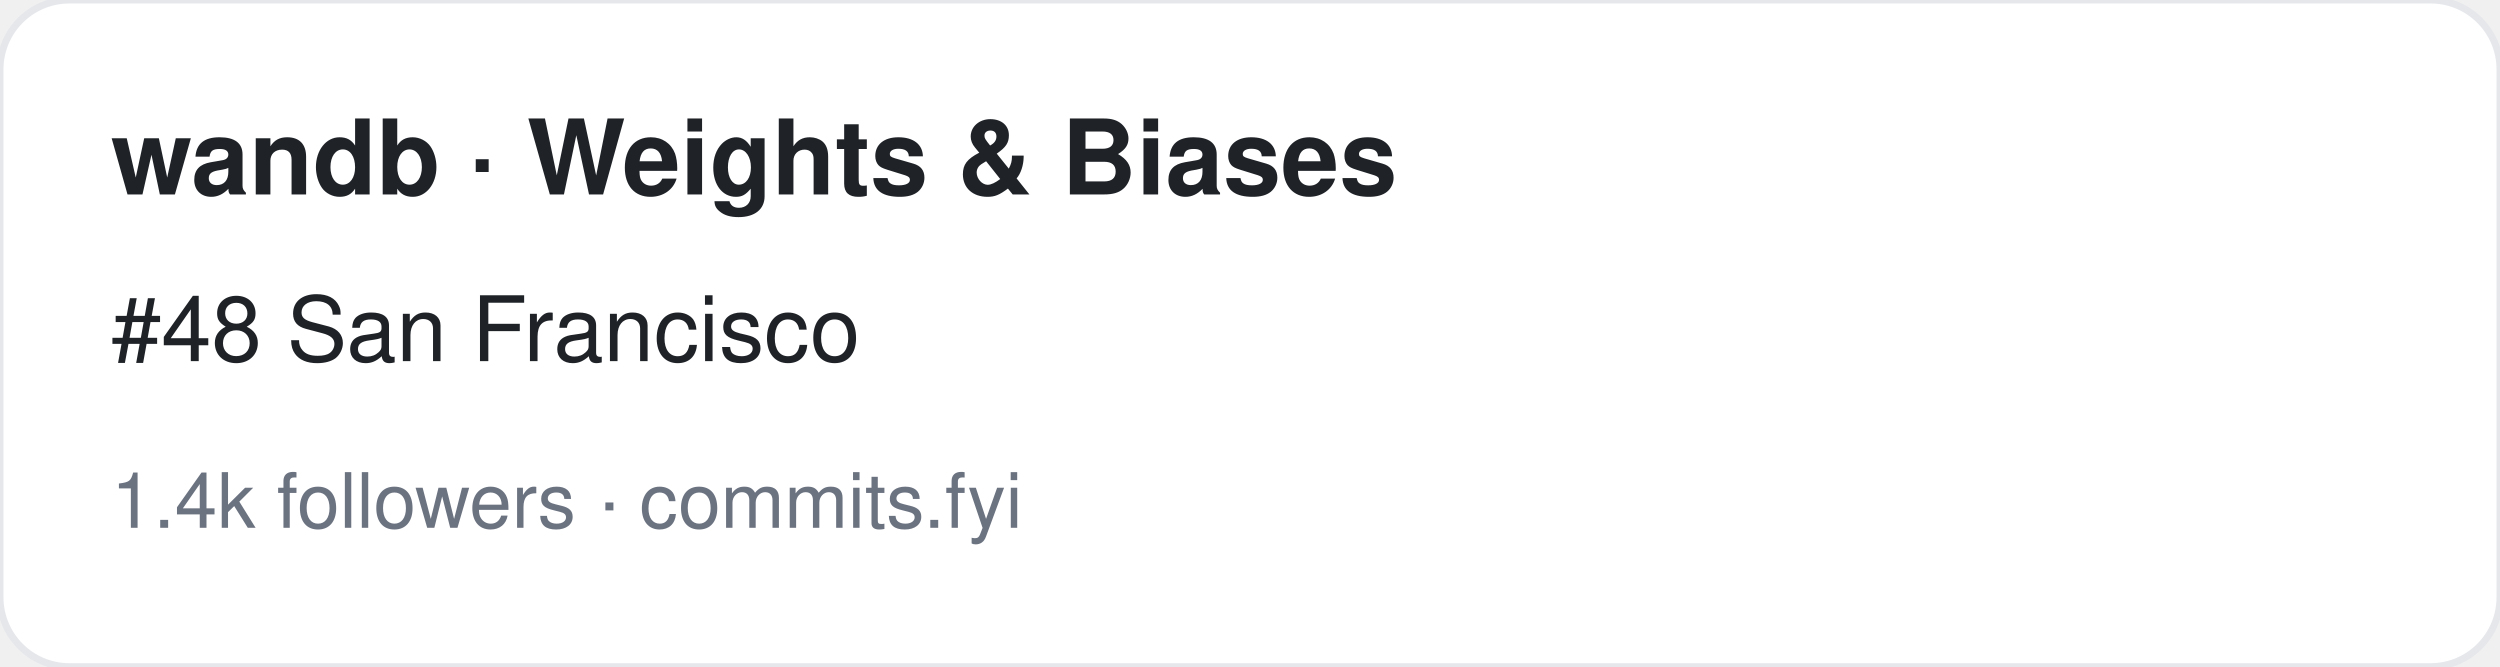
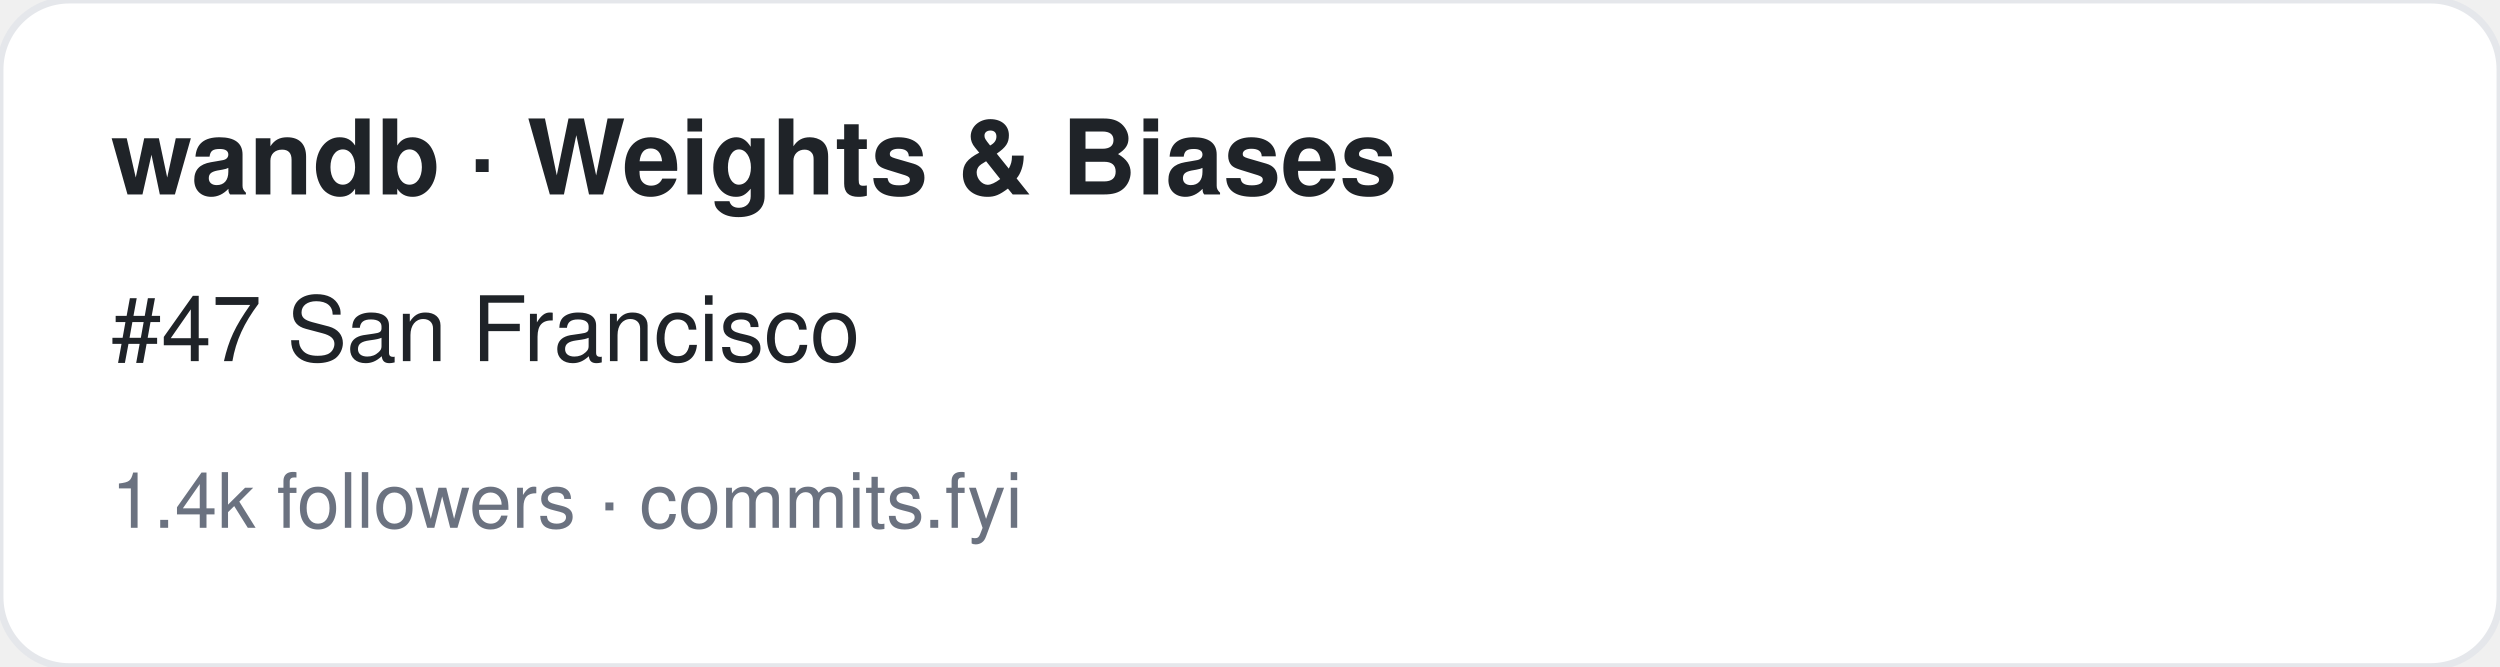
<svg xmlns="http://www.w3.org/2000/svg" width="360" height="96" viewBox="0 0 360 96" font-family="-apple-system,BlinkMacSystemFont,Segoe UI,Helvetica,Arial,sans-serif">
  <rect width="360" height="96" rx="10" fill="#ffffff" stroke="#e5e7eb" />
  <text x="16" y="28" font-size="15" font-weight="700" fill="#1f2328">wandb · Weights &amp; Biases</text>
-   <text x="16" y="52" font-size="13" fill="#1f2328">#48 San Francisco</text>
+   <text x="16" y="52" font-size="13" fill="#1f2328">#47 San Francisco</text>
  <text x="16" y="76" font-size="11" fill="#6b7280">1.4k followers · commits.fyi</text>
</svg>
